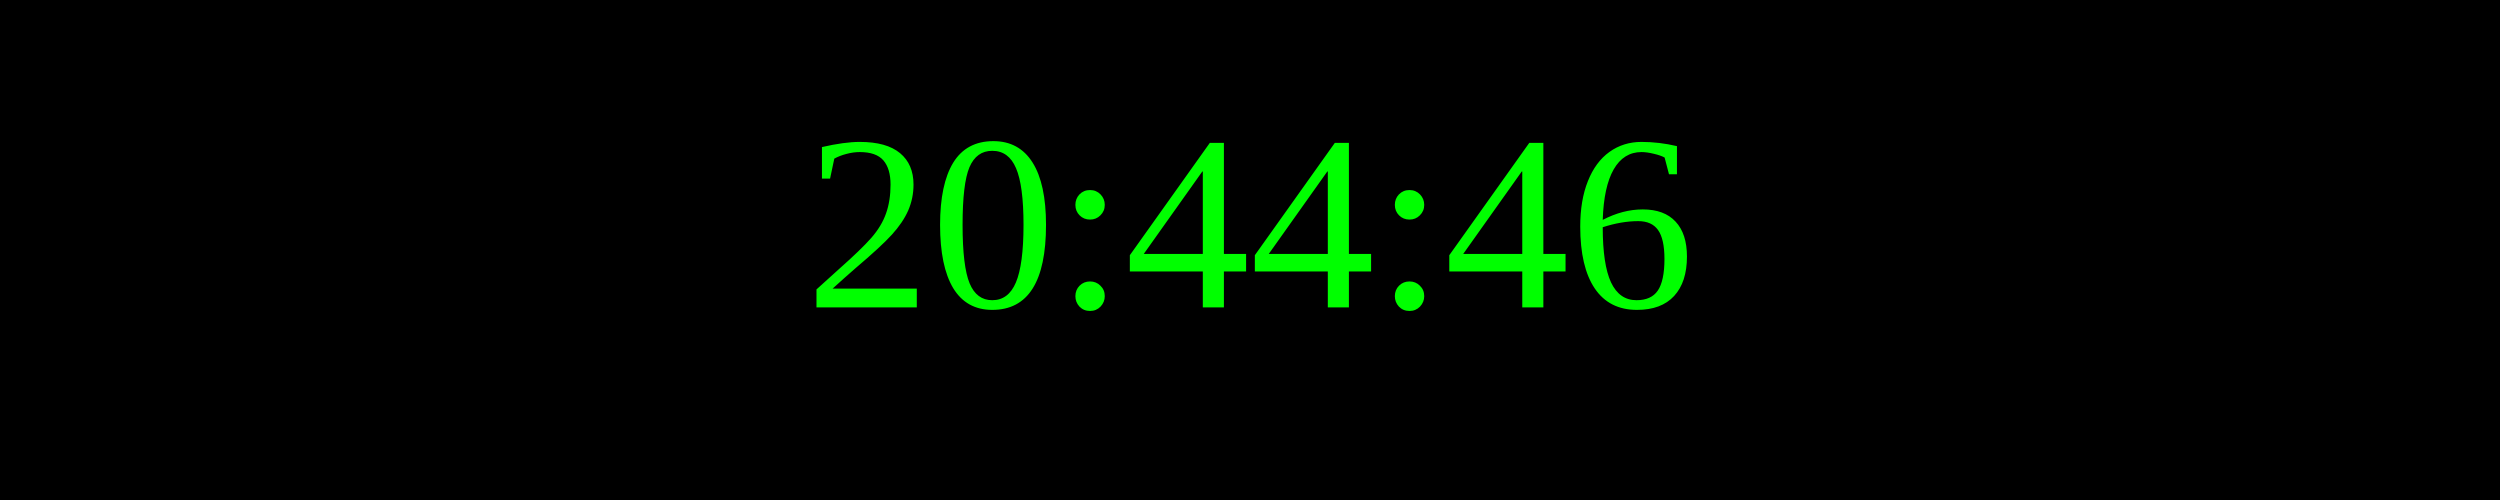
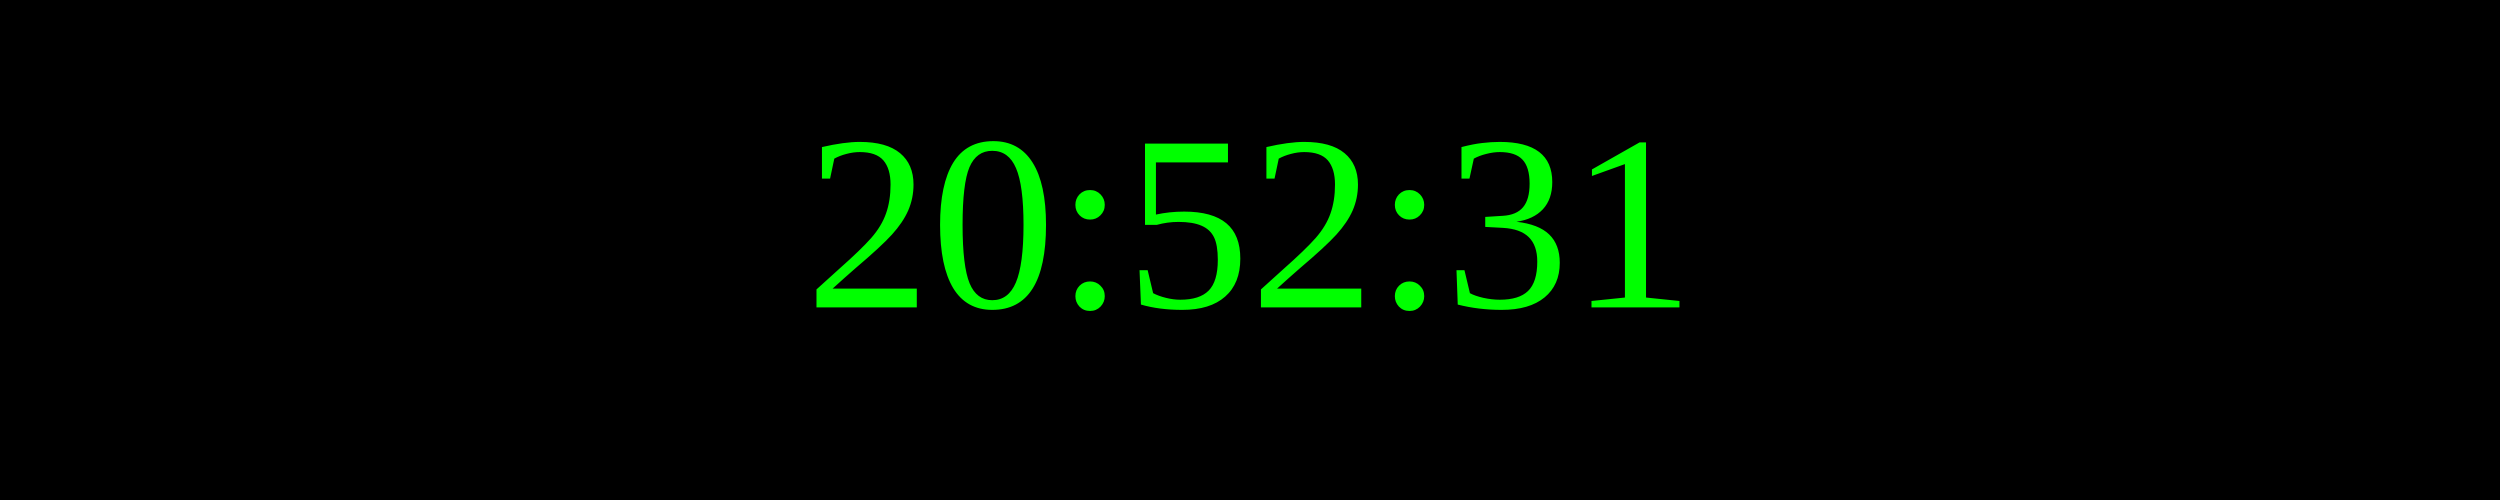
<svg xmlns="http://www.w3.org/2000/svg" width="250" height="50">
  <rect width="100%" height="100%" fill="black" />
  <text x="50%" y="50%" font-size="25" fill="lime" text-anchor="middle" dominant-baseline="middle">
- 20:44:46
+ 20:52:31
</text>
</svg>
